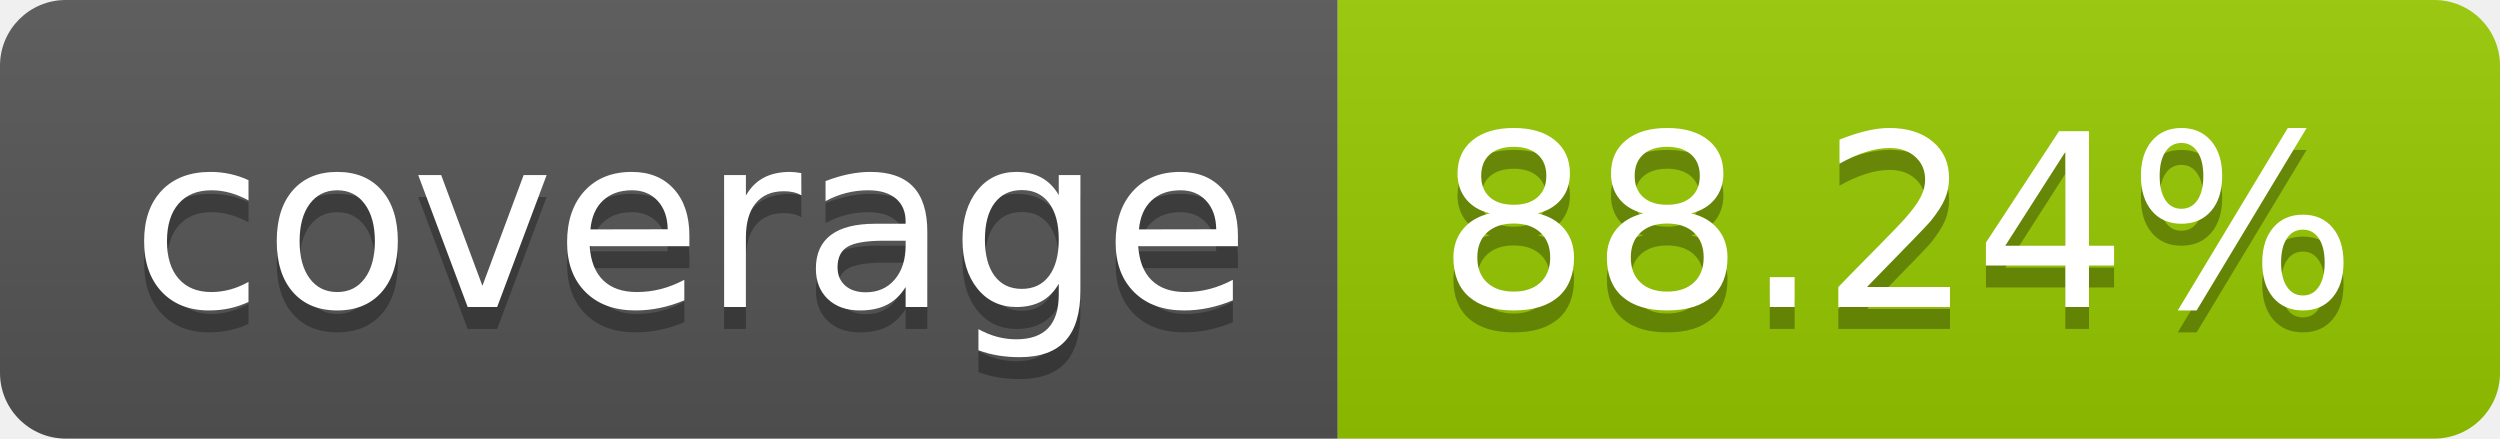
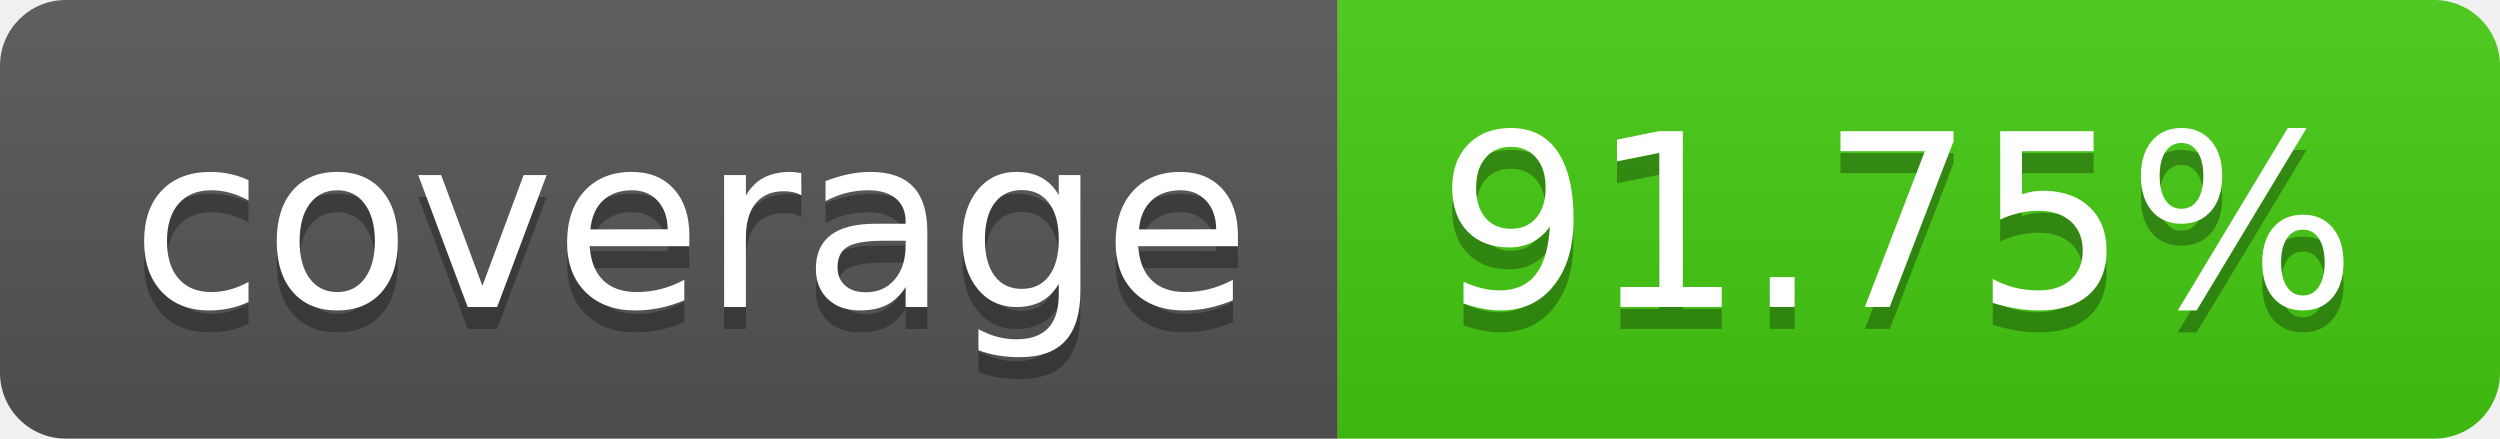
- <svg xmlns="http://www.w3.org/2000/svg" width="114" height="20" role="img" aria-label="coverage: 88.24%">
+ <svg xmlns="http://www.w3.org/2000/svg" width="114" height="20" role="img" aria-label="coverage: 91.75%">
  <linearGradient id="s" x2="0" y2="100%">
    <stop offset="0" stop-color="#bbb" stop-opacity=".1" />
    <stop offset="1" stop-opacity=".1" />
  </linearGradient>
  <clipPath id="r">
    <rect width="114" height="20" rx="3" fill="#fff" />
  </clipPath>
  <g clip-path="url(#r)">
    <rect width="61" height="20" fill="#555" />
-     <rect x="61" width="53" height="20" fill="#97ca00" />
+     <rect x="61" width="53" height="20" fill="#4c1" />
    <rect width="114" height="20" fill="url(#s)" />
  </g>
  <g fill="#fff" text-anchor="middle" font-family="Verdana,Geneva,DejaVu Sans,sans-serif" text-rendering="geometricPrecision" font-size="110">
    <text aria-hidden="true" x="315" y="150" fill="#010101" fill-opacity=".3" transform="scale(.1)" textLength="510">coverage</text>
    <text x="315" y="140" transform="scale(.1)" fill="#fff" textLength="510">coverage</text>
-     <text aria-hidden="true" x="865" y="150" fill="#010101" fill-opacity=".3" transform="scale(.1)" textLength="430">88.24%</text>
-     <text x="865" y="140" transform="scale(.1)" fill="#fff" textLength="430">88.24%</text>
+     <text aria-hidden="true" x="865" y="150" fill="#010101" fill-opacity=".3" transform="scale(.1)" textLength="430">91.75%</text>
+     <text x="865" y="140" transform="scale(.1)" fill="#fff" textLength="430">91.75%</text>
  </g>
</svg>
